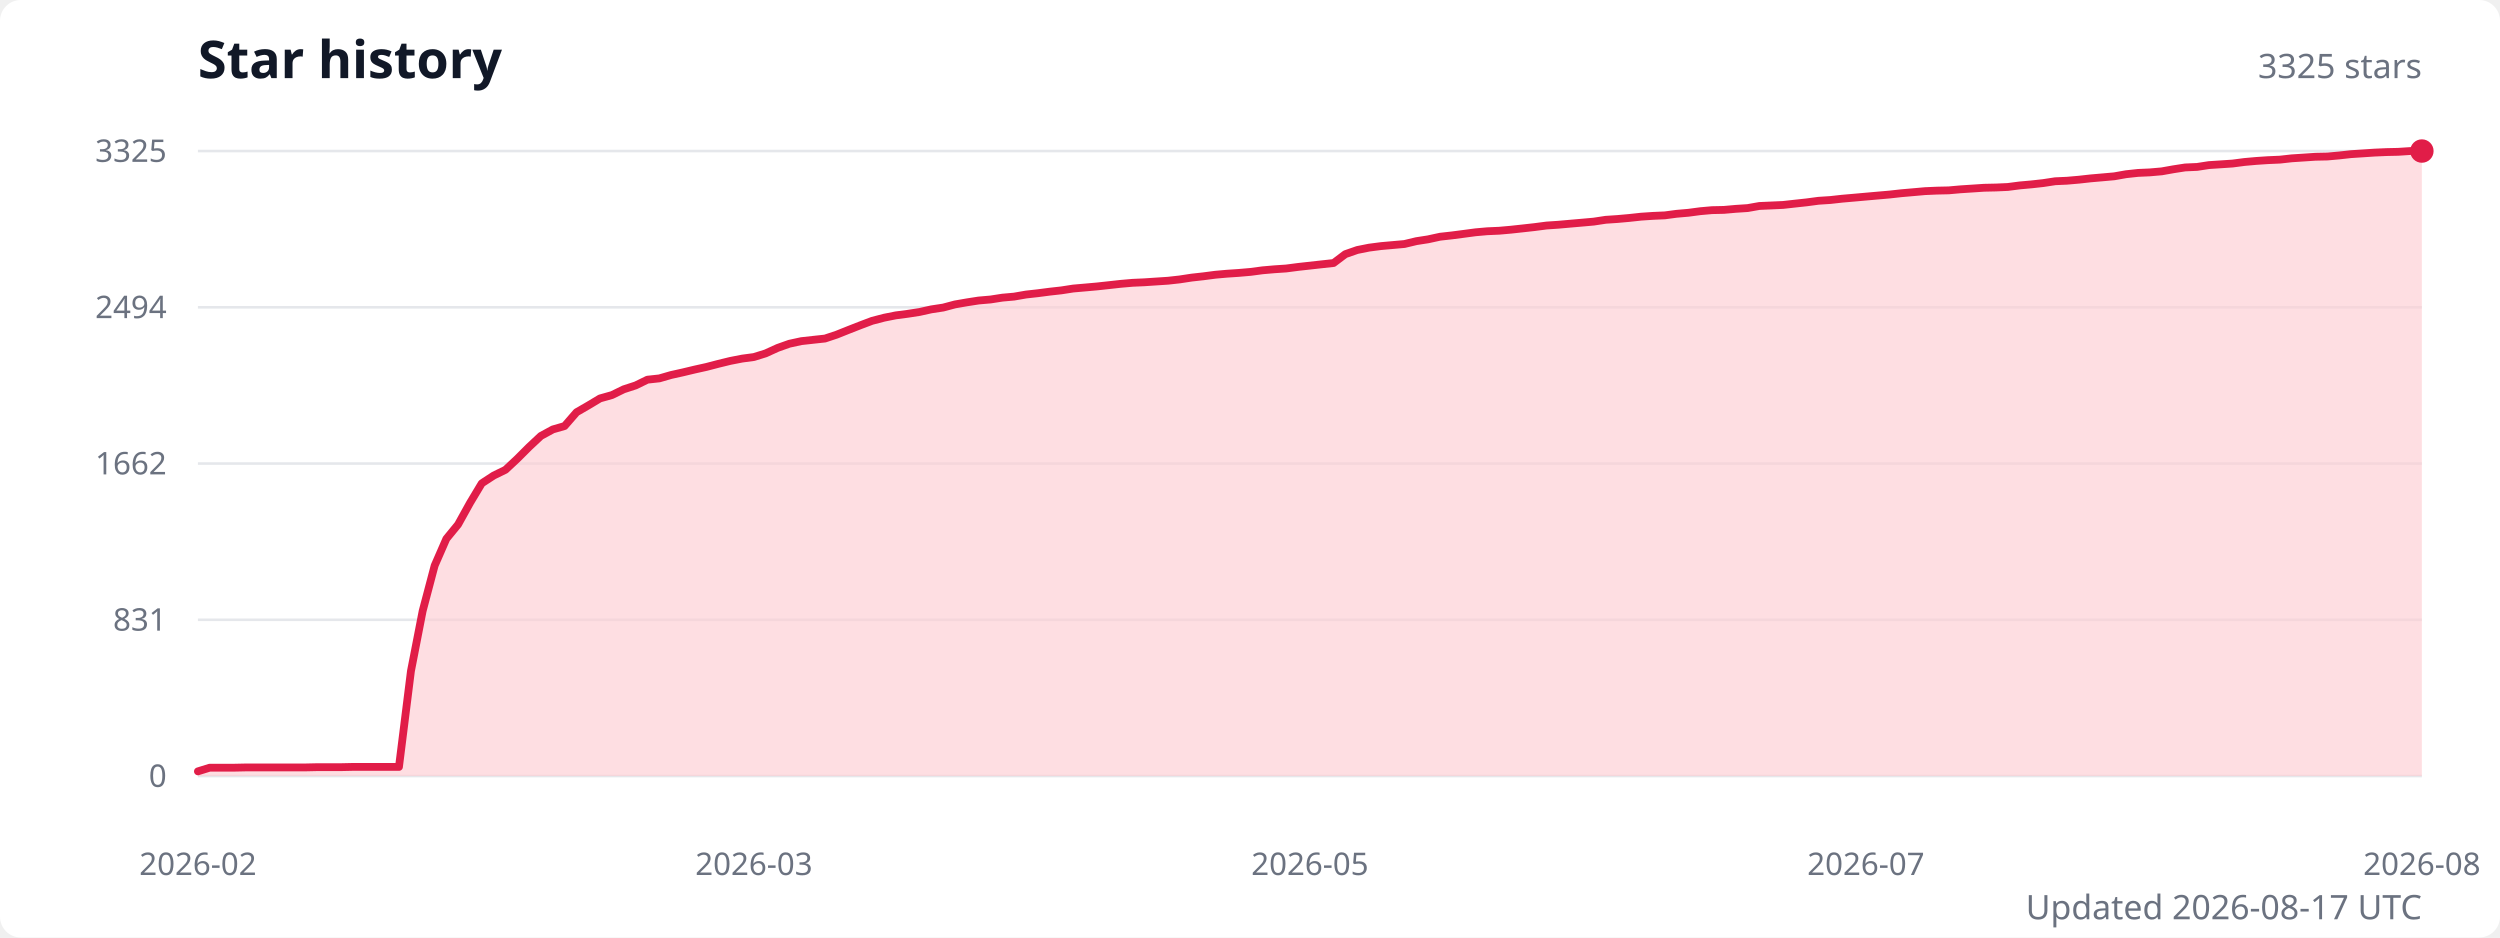
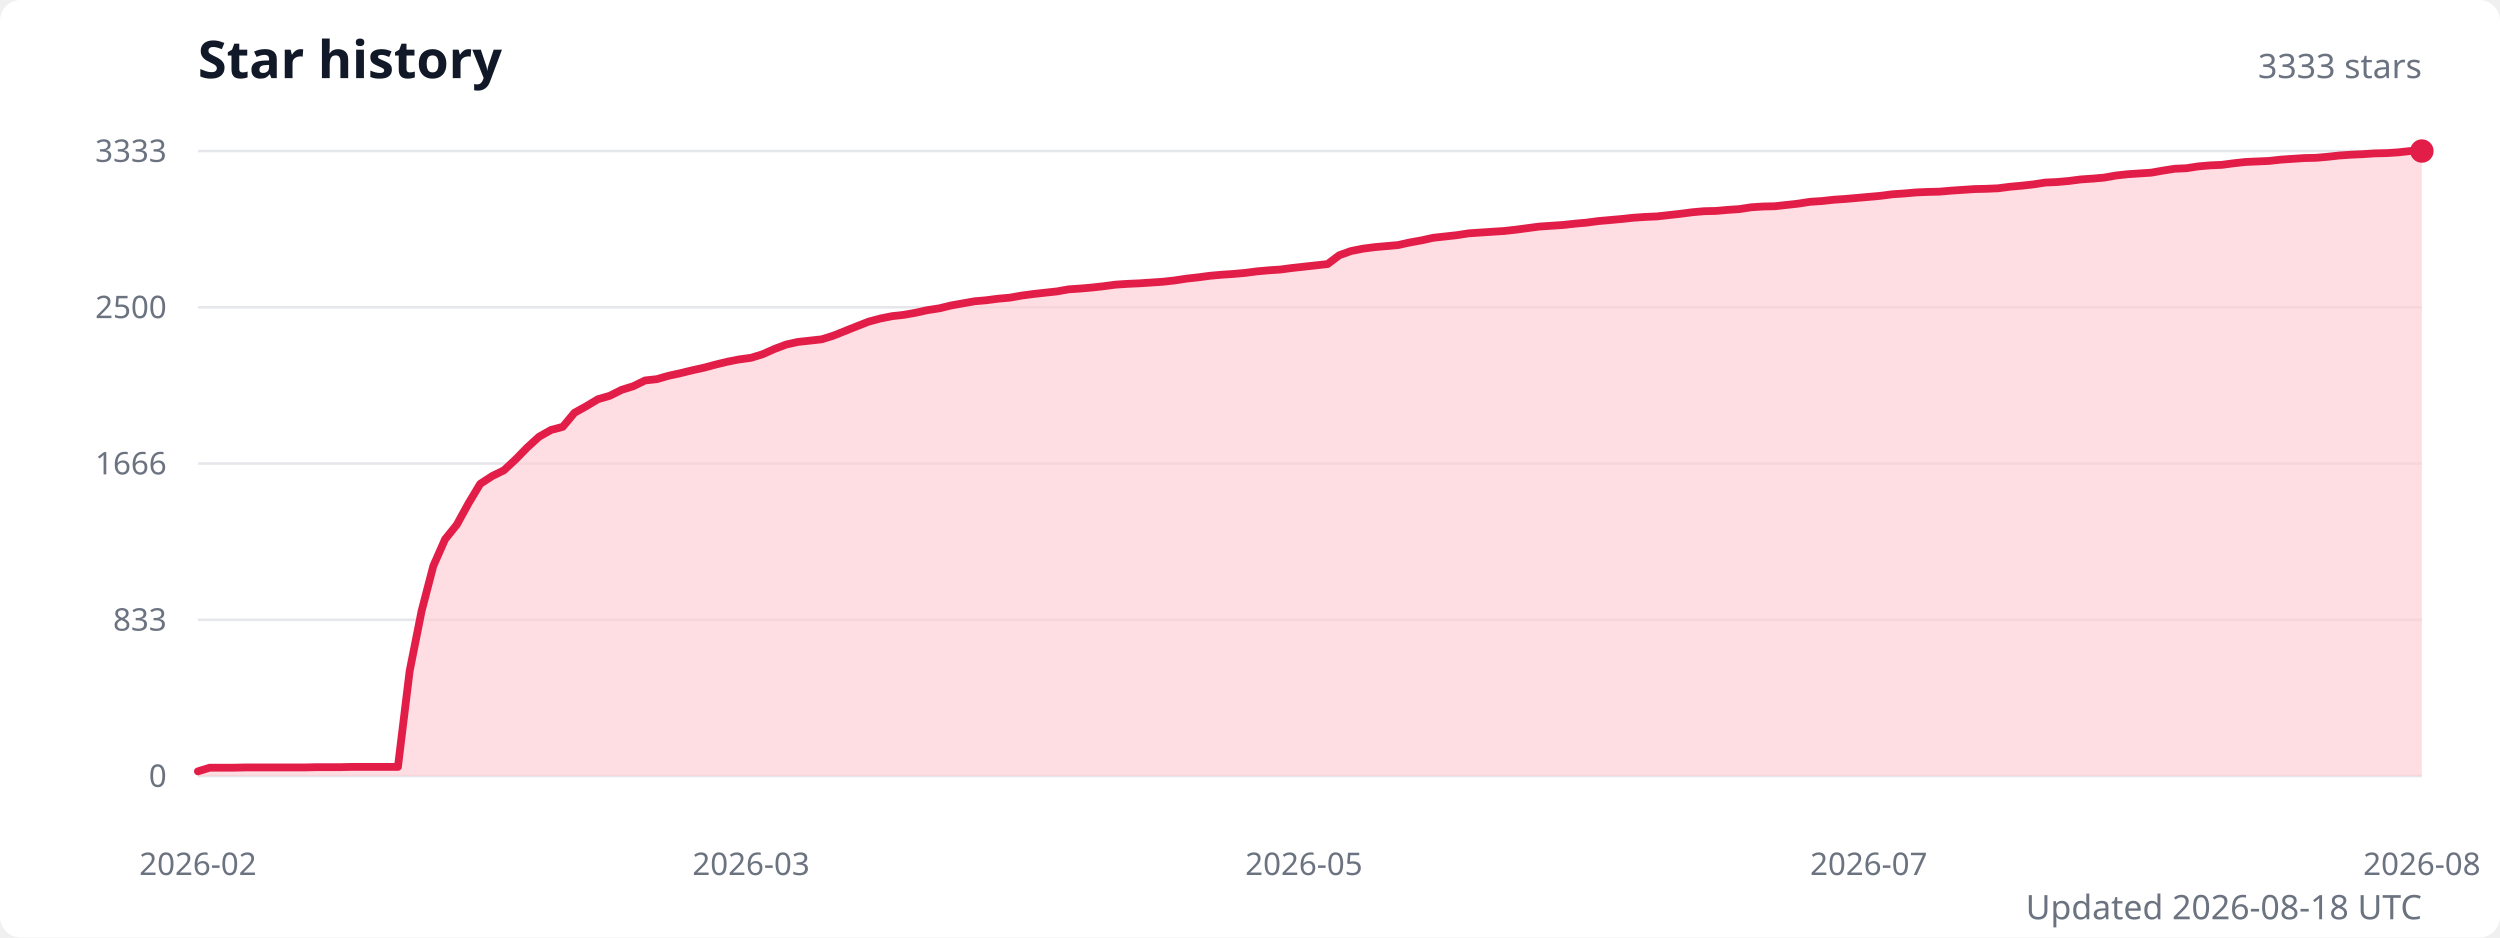
<svg xmlns="http://www.w3.org/2000/svg" width="960" height="360" viewBox="0 0 960 360" role="img" aria-labelledby="title description">
  <style>
    .title { fill: #111827; font: 600 20px system-ui, sans-serif; }
    .subtitle { fill: #6b7280; font: 13px system-ui, sans-serif; }
    .axis-label { fill: #6b7280; font: 12px system-ui, sans-serif; }
    .grid { stroke: #e5e7eb; stroke-width: 1; }
  </style>
  <rect width="100%" height="100%" fill="#ffffff" rx="8" />
  <text class="title" x="76" y="30">Star history</text>
-   <text class="subtitle" x="930" y="30" text-anchor="end">3325 stars</text>
+   <text class="subtitle" x="930" y="30" text-anchor="end">3333 stars</text>
  <line class="grid" x1="76" y1="298" x2="930" y2="298" />
  <text class="axis-label" x="64" y="298" text-anchor="end" dominant-baseline="middle">0</text>
  <line class="grid" x1="76" y1="238" x2="930" y2="238" />
-   <text class="axis-label" x="64" y="238" text-anchor="end" dominant-baseline="middle">831</text>
+   <text class="axis-label" x="64" y="238" text-anchor="end" dominant-baseline="middle">833</text>
  <line class="grid" x1="76" y1="178" x2="930" y2="178" />
-   <text class="axis-label" x="64" y="178" text-anchor="end" dominant-baseline="middle">1662</text>
+   <text class="axis-label" x="64" y="178" text-anchor="end" dominant-baseline="middle">1666</text>
  <line class="grid" x1="76" y1="118" x2="930" y2="118" />
-   <text class="axis-label" x="64" y="118" text-anchor="end" dominant-baseline="middle">2494</text>
+   <text class="axis-label" x="64" y="118" text-anchor="end" dominant-baseline="middle">2500</text>
  <line class="grid" x1="76" y1="58" x2="930" y2="58" />
-   <text class="axis-label" x="64" y="58" text-anchor="end" dominant-baseline="middle">3325</text>
-   <path d="M 76 298 L 76,296.2 80.5,294.8 85.1,294.8 89.6,294.8 94.2,294.7 98.7,294.7 103.3,294.7 107.8,294.7 112.3,294.7 116.9,294.7 121.4,294.6 126,294.6 130.5,294.6 135.1,294.5 139.6,294.5 144.1,294.5 148.7,294.5 153.2,294.5 157.8,257.7 162.3,234.6 166.9,217.2 171.4,206.9 175.9,201.4 180.5,193.1 185,185.6 189.6,182.6 194.1,180.4 198.6,176.2 203.2,171.6 207.7,167.4 212.3,164.9 216.8,163.6 221.4,158.3 225.9,155.7 230.4,153 235,151.7 239.5,149.5 244.1,148 248.6,145.8 253.2,145.3 257.7,144 262.2,143 266.8,141.9 271.3,140.9 275.9,139.7 280.4,138.6 285,137.7 289.5,137.1 294,135.7 298.6,133.6 303.1,132 307.7,131 312.2,130.5 316.8,130 321.3,128.5 325.8,126.7 330.4,124.9 334.9,123.2 339.5,122 344,121.1 348.6,120.5 353.1,119.8 357.6,118.8 362.2,118.1 366.7,116.9 371.3,116.1 375.8,115.4 380.4,115 384.9,114.3 389.4,113.9 394,113.1 398.5,112.6 403.1,112 407.6,111.5 412.1,110.8 416.7,110.4 421.2,110 425.8,109.5 430.3,109 434.9,108.6 439.4,108.4 443.9,108.1 448.5,107.8 453,107.3 457.6,106.6 462.1,106.1 466.7,105.5 471.2,105.1 475.7,104.8 480.3,104.4 484.8,103.8 489.4,103.4 493.9,103.1 498.5,102.5 503,102 507.5,101.5 512.1,101 516.6,97.6 521.2,96 525.7,95.1 530.3,94.5 534.8,94.1 539.3,93.7 543.9,92.6 548.4,91.9 553,90.9 557.5,90.4 562.1,89.8 566.6,89.2 571.1,88.8 575.7,88.6 580.2,88.2 584.8,87.7 589.3,87.2 593.9,86.6 598.4,86.3 602.9,85.9 607.5,85.5 612,85.1 616.6,84.4 621.1,84.1 625.6,83.7 630.2,83.2 634.7,82.9 639.3,82.7 643.8,82.1 648.4,81.7 652.9,81.1 657.4,80.7 662,80.6 666.5,80.2 671.1,79.9 675.6,79.1 680.2,78.9 684.7,78.7 689.2,78.2 693.8,77.7 698.3,77.1 702.9,76.8 707.4,76.3 712,75.9 716.5,75.5 721,75.1 725.6,74.7 730.1,74.2 734.7,73.8 739.2,73.4 743.8,73.2 748.3,73.1 752.8,72.7 757.4,72.4 761.9,72.1 766.5,72 771,71.8 775.6,71.2 780.1,70.8 784.6,70.3 789.2,69.6 793.7,69.4 798.3,69 802.8,68.5 807.4,68.1 811.9,67.7 816.4,66.9 821,66.4 825.5,66.2 830.1,65.8 834.6,65 839.1,64.3 843.7,64.1 848.2,63.4 852.8,63.1 857.3,62.8 861.9,62.2 866.4,61.8 870.9,61.5 875.5,61.3 880,60.8 884.6,60.5 889.1,60.2 893.7,60.1 898.2,59.7 902.7,59.2 907.3,58.9 911.8,58.6 916.4,58.4 920.9,58.3 925.5,58 930,58 L 930 298 Z" fill="#fecdd3" opacity="0.65" />
-   <polyline points="76,296.2 80.5,294.8 85.1,294.8 89.6,294.8 94.2,294.7 98.7,294.7 103.3,294.7 107.8,294.7 112.3,294.7 116.9,294.7 121.4,294.6 126,294.6 130.5,294.6 135.1,294.5 139.6,294.5 144.1,294.5 148.7,294.5 153.2,294.5 157.8,257.7 162.3,234.6 166.9,217.2 171.4,206.9 175.9,201.4 180.5,193.1 185,185.6 189.6,182.6 194.1,180.4 198.6,176.2 203.2,171.6 207.7,167.4 212.3,164.9 216.8,163.6 221.4,158.3 225.9,155.7 230.4,153 235,151.7 239.5,149.5 244.1,148 248.6,145.8 253.2,145.3 257.7,144 262.2,143 266.8,141.9 271.3,140.9 275.9,139.7 280.4,138.6 285,137.7 289.5,137.1 294,135.7 298.6,133.6 303.1,132 307.7,131 312.2,130.5 316.8,130 321.3,128.5 325.8,126.7 330.4,124.9 334.9,123.2 339.5,122 344,121.1 348.6,120.5 353.1,119.8 357.6,118.8 362.2,118.1 366.7,116.9 371.3,116.1 375.8,115.4 380.4,115 384.9,114.3 389.4,113.9 394,113.1 398.5,112.6 403.1,112 407.6,111.5 412.1,110.8 416.7,110.4 421.2,110 425.8,109.5 430.3,109 434.9,108.6 439.4,108.4 443.9,108.1 448.5,107.8 453,107.3 457.6,106.6 462.1,106.1 466.7,105.5 471.2,105.1 475.7,104.8 480.3,104.4 484.8,103.8 489.4,103.4 493.9,103.1 498.5,102.5 503,102 507.5,101.5 512.1,101 516.6,97.6 521.2,96 525.7,95.1 530.3,94.5 534.8,94.1 539.3,93.7 543.9,92.6 548.4,91.9 553,90.9 557.5,90.4 562.1,89.8 566.6,89.2 571.1,88.8 575.7,88.6 580.2,88.2 584.8,87.7 589.3,87.2 593.9,86.6 598.4,86.3 602.9,85.9 607.5,85.5 612,85.1 616.6,84.4 621.1,84.1 625.6,83.7 630.2,83.2 634.7,82.9 639.3,82.7 643.8,82.1 648.4,81.7 652.9,81.1 657.4,80.7 662,80.6 666.5,80.2 671.1,79.9 675.6,79.1 680.2,78.9 684.7,78.7 689.2,78.2 693.8,77.7 698.3,77.1 702.9,76.8 707.4,76.3 712,75.9 716.5,75.5 721,75.1 725.6,74.7 730.1,74.2 734.7,73.8 739.2,73.4 743.8,73.2 748.3,73.1 752.8,72.7 757.4,72.4 761.9,72.1 766.5,72 771,71.8 775.6,71.2 780.1,70.8 784.6,70.3 789.2,69.6 793.7,69.4 798.3,69 802.8,68.5 807.4,68.1 811.9,67.7 816.4,66.9 821,66.4 825.5,66.2 830.1,65.8 834.6,65 839.1,64.3 843.7,64.1 848.2,63.4 852.8,63.1 857.3,62.8 861.9,62.2 866.4,61.8 870.9,61.5 875.5,61.3 880,60.8 884.6,60.5 889.1,60.2 893.7,60.1 898.2,59.7 902.7,59.2 907.3,58.9 911.8,58.6 916.4,58.4 920.9,58.3 925.5,58 930,58" fill="none" stroke="#e11d48" stroke-width="3" stroke-linecap="round" stroke-linejoin="round" />
+   <text class="axis-label" x="64" y="58" text-anchor="end" dominant-baseline="middle">3333</text>
+   <path d="M 76 298 L 76,296.2 80.5,294.8 85,294.8 89.6,294.8 94.1,294.7 98.6,294.7 103.1,294.7 107.6,294.7 112.1,294.7 116.7,294.7 121.2,294.6 125.7,294.6 130.2,294.6 134.7,294.5 139.3,294.5 143.8,294.5 148.3,294.5 152.8,294.5 157.3,257.7 161.9,234.6 166.4,217.3 170.9,207.1 175.4,201.5 179.9,193.3 184.4,185.8 189,182.8 193.5,180.6 198,176.4 202.5,171.8 207,167.7 211.6,165.1 216.1,163.9 220.6,158.5 225.1,156 229.6,153.3 234.1,152 238.7,149.7 243.2,148.3 247.7,146.1 252.2,145.6 256.7,144.3 261.3,143.3 265.8,142.2 270.3,141.2 274.8,140 279.3,138.9 283.9,138 288.4,137.4 292.9,136 297.4,134 301.9,132.3 306.4,131.3 311,130.8 315.5,130.3 320,128.9 324.5,127.1 329,125.3 333.6,123.5 338.1,122.3 342.6,121.4 347.1,120.9 351.6,120.1 356.1,119.1 360.7,118.4 365.2,117.3 369.7,116.5 374.2,115.7 378.7,115.3 383.3,114.7 387.8,114.3 392.3,113.5 396.8,112.9 401.3,112.4 405.9,111.9 410.4,111.1 414.9,110.8 419.4,110.4 423.9,109.9 428.4,109.3 433,109 437.5,108.8 442,108.5 446.5,108.2 451,107.7 455.6,107 460.1,106.5 464.6,105.9 469.1,105.5 473.6,105.2 478.1,104.8 482.7,104.2 487.2,103.8 491.7,103.5 496.2,102.9 500.7,102.4 505.3,101.9 509.8,101.4 514.3,98 518.8,96.4 523.3,95.5 527.9,94.9 532.4,94.5 536.9,94.1 541.4,93.1 545.9,92.3 550.4,91.3 555,90.8 559.5,90.3 564,89.6 568.5,89.3 573,89 577.6,88.7 582.1,88.2 586.6,87.6 591.1,87 595.6,86.7 600.1,86.4 604.7,85.9 609.2,85.5 613.7,84.9 618.2,84.5 622.7,84.1 627.3,83.6 631.8,83.3 636.3,83.1 640.8,82.6 645.3,82.1 649.9,81.5 654.4,81.1 658.9,81 663.4,80.6 667.9,80.3 672.4,79.6 677,79.3 681.5,79.2 686,78.7 690.5,78.2 695,77.5 699.6,77.2 704.1,76.7 708.6,76.4 713.1,76 717.6,75.6 722.1,75.2 726.7,74.6 731.2,74.3 735.7,73.9 740.2,73.7 744.7,73.6 749.3,73.2 753.8,72.9 758.3,72.6 762.8,72.5 767.3,72.3 771.9,71.7 776.4,71.3 780.9,70.8 785.4,70.1 789.9,69.9 794.4,69.5 799,68.9 803.5,68.6 808,68.2 812.5,67.4 817,66.9 821.6,66.6 826.1,66.3 830.6,65.5 835.1,64.8 839.6,64.6 844.1,63.9 848.7,63.5 853.2,63.3 857.7,62.7 862.2,62.2 866.7,62 871.3,61.8 875.8,61.3 880.3,61 884.8,60.7 889.3,60.6 893.9,60.2 898.4,59.7 902.9,59.4 907.4,59.2 911.9,58.9 916.4,58.8 921,58.5 925.5,58 930,58 L 930 298 Z" fill="#fecdd3" opacity="0.65" />
+   <polyline points="76,296.2 80.5,294.8 85,294.8 89.6,294.8 94.1,294.7 98.6,294.7 103.1,294.7 107.6,294.7 112.1,294.7 116.7,294.7 121.2,294.6 125.7,294.6 130.2,294.6 134.7,294.5 139.3,294.5 143.8,294.5 148.3,294.5 152.8,294.5 157.3,257.7 161.9,234.6 166.4,217.3 170.9,207.1 175.4,201.5 179.9,193.3 184.4,185.8 189,182.8 193.5,180.6 198,176.4 202.5,171.8 207,167.7 211.6,165.1 216.1,163.9 220.6,158.5 225.1,156 229.6,153.3 234.1,152 238.7,149.7 243.2,148.3 247.7,146.1 252.2,145.6 256.7,144.3 261.3,143.3 265.8,142.2 270.3,141.2 274.8,140 279.3,138.9 283.9,138 288.4,137.4 292.9,136 297.4,134 301.9,132.3 306.4,131.3 311,130.8 315.5,130.3 320,128.9 324.5,127.1 329,125.3 333.6,123.5 338.1,122.3 342.6,121.4 347.1,120.9 351.6,120.1 356.1,119.1 360.7,118.4 365.2,117.3 369.7,116.5 374.2,115.7 378.7,115.3 383.3,114.7 387.8,114.3 392.3,113.5 396.8,112.9 401.3,112.4 405.9,111.9 410.4,111.1 414.9,110.8 419.4,110.4 423.9,109.9 428.4,109.3 433,109 437.5,108.8 442,108.5 446.5,108.2 451,107.7 455.6,107 460.1,106.5 464.6,105.9 469.1,105.5 473.6,105.2 478.1,104.8 482.7,104.2 487.2,103.8 491.7,103.5 496.2,102.9 500.7,102.4 505.3,101.9 509.8,101.4 514.3,98 518.8,96.4 523.3,95.5 527.9,94.9 532.4,94.5 536.9,94.1 541.4,93.1 545.9,92.3 550.4,91.3 555,90.8 559.5,90.3 564,89.6 568.5,89.3 573,89 577.6,88.7 582.1,88.2 586.6,87.6 591.1,87 595.6,86.7 600.1,86.4 604.7,85.9 609.2,85.5 613.7,84.9 618.2,84.5 622.7,84.1 627.3,83.6 631.8,83.3 636.3,83.1 640.8,82.6 645.3,82.1 649.9,81.5 654.4,81.1 658.9,81 663.4,80.6 667.9,80.3 672.4,79.6 677,79.3 681.5,79.2 686,78.7 690.5,78.2 695,77.5 699.6,77.2 704.1,76.7 708.6,76.4 713.1,76 717.6,75.6 722.1,75.2 726.7,74.6 731.2,74.3 735.7,73.9 740.2,73.7 744.7,73.6 749.3,73.2 753.8,72.9 758.3,72.6 762.8,72.5 767.3,72.3 771.9,71.7 776.4,71.3 780.9,70.8 785.4,70.1 789.9,69.9 794.4,69.5 799,68.9 803.5,68.6 808,68.2 812.5,67.4 817,66.9 821.6,66.6 826.1,66.3 830.6,65.5 835.1,64.8 839.6,64.6 844.1,63.9 848.7,63.5 853.2,63.3 857.7,62.7 862.2,62.2 866.7,62 871.3,61.8 875.8,61.3 880.3,61 884.8,60.7 889.3,60.6 893.9,60.2 898.4,59.7 902.9,59.4 907.4,59.2 911.9,58.9 916.4,58.8 921,58.5 925.5,58 930,58" fill="none" stroke="#e11d48" stroke-width="3" stroke-linecap="round" stroke-linejoin="round" />
  <circle cx="930" cy="58" r="4.5" fill="#e11d48" />
  <text class="axis-label" x="76" y="336" text-anchor="middle">2026-02</text>
-   <text class="axis-label" x="289.5" y="336" text-anchor="middle">2026-03</text>
-   <text class="axis-label" x="503" y="336" text-anchor="middle">2026-05</text>
-   <text class="axis-label" x="716.5" y="336" text-anchor="middle">2026-07</text>
+   <text class="axis-label" x="288.4" y="336" text-anchor="middle">2026-03</text>
+   <text class="axis-label" x="500.7" y="336" text-anchor="middle">2026-05</text>
+   <text class="axis-label" x="717.6" y="336" text-anchor="middle">2026-07</text>
  <text class="axis-label" x="930" y="336" text-anchor="middle">2026-08</text>
-   <text class="subtitle" x="930" y="353" text-anchor="end">Updated 2026-08-17 UTC</text>
+   <text class="subtitle" x="930" y="353" text-anchor="end">Updated 2026-08-18 UTC</text>
</svg>
